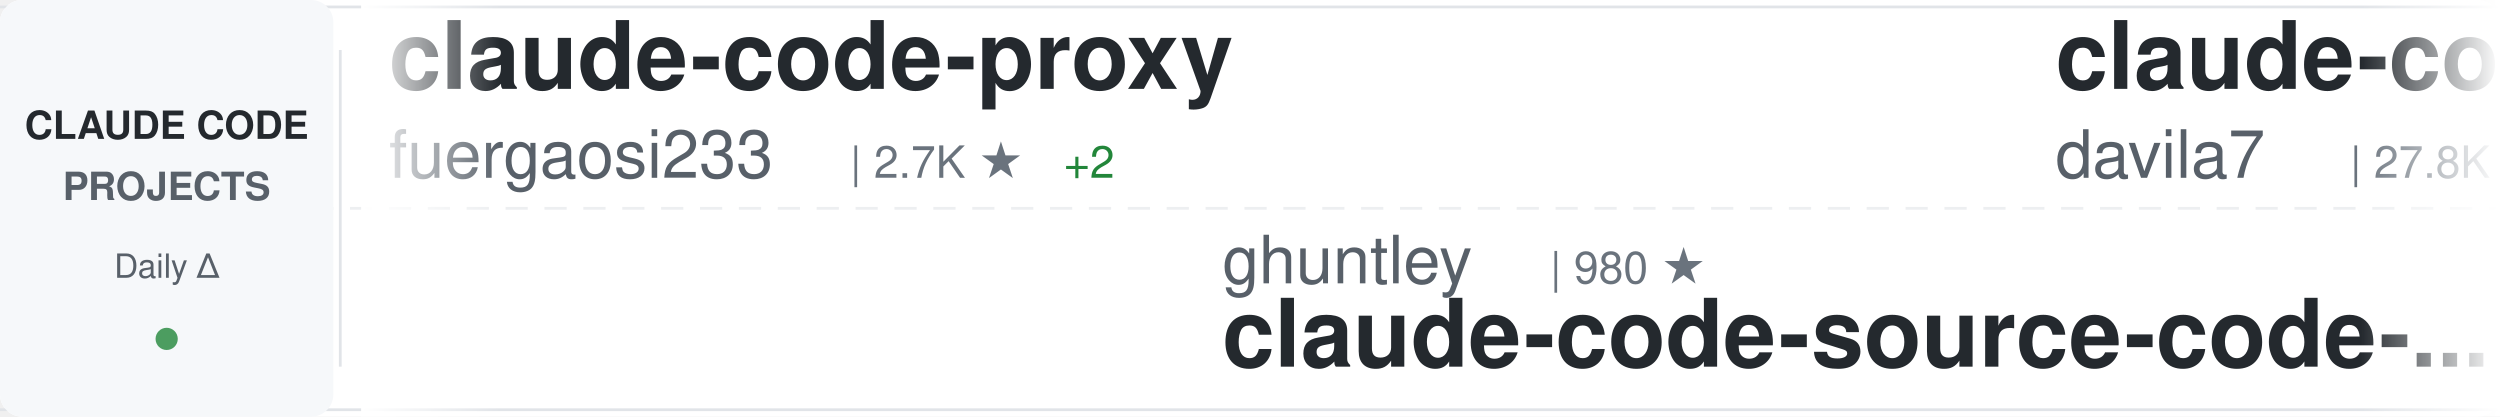
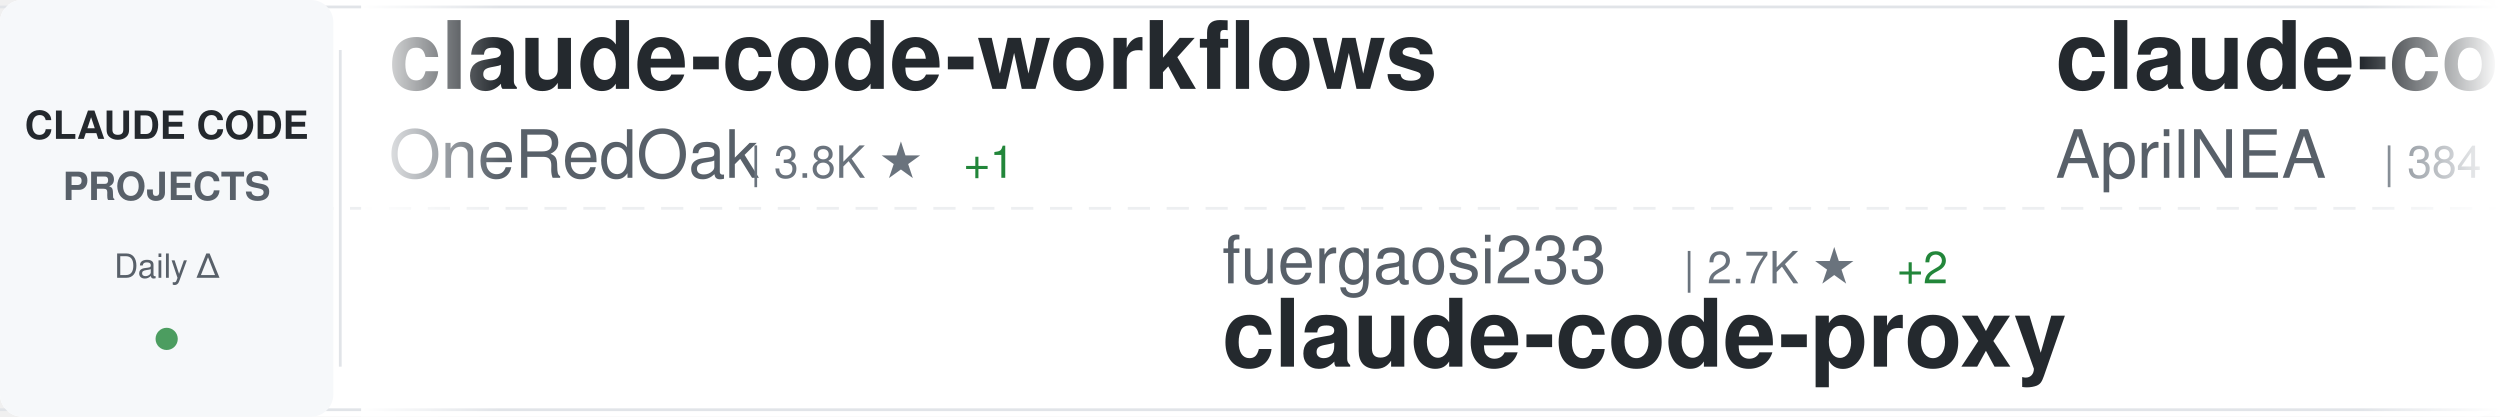
<svg xmlns="http://www.w3.org/2000/svg" width="900" height="150">
  <defs>
    <linearGradient id="awesomeLeftFade" x1="0%" y1="0%" x2="100%" y2="0%">
      <stop offset="0%" style="stop-color:#ffffff;stop-opacity:1" />
      <stop offset="100%" style="stop-color:#ffffff;stop-opacity:0" />
    </linearGradient>
    <linearGradient id="awesomeRightFade" x1="0%" y1="0%" x2="100%" y2="0%">
      <stop offset="0%" style="stop-color:#ffffff;stop-opacity:0" />
      <stop offset="100%" style="stop-color:#ffffff;stop-opacity:1" />
    </linearGradient>
  </defs>
  <rect width="900" height="150" fill="#ffffff" rx="8" />
  <rect x="0" y="2" width="900" height="1" fill="#e1e4e8" />
  <rect x="0" y="147" width="900" height="1" fill="#e1e4e8" />
  <line x1="0" y1="75" x2="900" y2="75" stroke="#e1e4e8" stroke-width="1" stroke-dasharray="8 6" opacity="0.6" />
  <rect x="0" y="0" width="120" height="150" fill="#f6f8fa" rx="8" />
  <text x="60" y="50" font-family="-apple-system, BlinkMacSystemFont, 'Segoe UI', Helvetica, Arial, sans-serif" font-size="14" font-weight="600" fill="#24292e" text-anchor="middle">CLAUDE CODE</text>
  <text x="60" y="72" font-family="-apple-system, BlinkMacSystemFont, 'Segoe UI', Helvetica, Arial, sans-serif" font-size="14" font-weight="600" fill="#586069" text-anchor="middle">PROJECTS</text>
  <text x="60" y="100" font-family="-apple-system, BlinkMacSystemFont, 'Segoe UI', Helvetica, Arial, sans-serif" font-size="12" font-weight="500" fill="#586069" text-anchor="middle">Daily Δ</text>
  <circle cx="60" cy="122" r="4" fill="#22863a" opacity="0.8" />
  <rect x="122" y="18" width="1" height="114" fill="#e1e4e8" />
  <clipPath id="awesomeTickerClip">
    <rect x="130" y="0" width="770" height="150" />
  </clipPath>
  <g clip-path="url(#awesomeTickerClip)">
    <g id="awesomeTickerItems">
      <animateTransform attributeName="transform" attributeType="XML" type="translate" from="0 0" to="-3000 0" dur="54s" repeatCount="indefinite" />
      <g transform="translate(0, 0)">
-         <text x="140" y="32" font-family="-apple-system, BlinkMacSystemFont, 'Segoe UI', Helvetica, Arial, sans-serif" font-size="34" font-weight="600" fill="#24292e">claude-code-proxy</text>
-         <text x="140" y="64" font-family="-apple-system, BlinkMacSystemFont, 'Segoe UI', Helvetica, Arial, sans-serif" font-size="24" font-weight="400" fill="#586069">fuergaosi233</text>
-         <text x="306" y="64" font-family="-apple-system, BlinkMacSystemFont, 'Segoe UI', Helvetica, Arial, sans-serif" font-size="16" font-weight="500" fill="#6a737d">| 2.7K ★</text>
-         <text x="383" y="64" font-family="-apple-system, BlinkMacSystemFont, 'Segoe UI', Helvetica, Arial, sans-serif" font-size="16" font-weight="500" fill="#22863a"> +2</text>
+         <text x="140" y="32" font-family="-apple-system, BlinkMacSystemFont, 'Segoe UI', Helvetica, Arial, sans-serif" font-size="34" font-weight="600" fill="#24292e">claude-code-workflows</text>
+         <text x="140" y="64" font-family="-apple-system, BlinkMacSystemFont, 'Segoe UI', Helvetica, Arial, sans-serif" font-size="24" font-weight="400" fill="#586069">OneRedOak</text>
+         <text x="270" y="64" font-family="-apple-system, BlinkMacSystemFont, 'Segoe UI', Helvetica, Arial, sans-serif" font-size="16" font-weight="500" fill="#6a737d">| 3.8K ★</text>
+         <text x="347" y="64" font-family="-apple-system, BlinkMacSystemFont, 'Segoe UI', Helvetica, Arial, sans-serif" font-size="16" font-weight="500" fill="#22863a"> +1</text>
      </g>
      <g transform="translate(300, 0)">
-         <text x="140" y="102" font-family="-apple-system, BlinkMacSystemFont, 'Segoe UI', Helvetica, Arial, sans-serif" font-size="24" font-weight="400" fill="#586069">ghuntley</text>
-         <text x="258" y="102" font-family="-apple-system, BlinkMacSystemFont, 'Segoe UI', Helvetica, Arial, sans-serif" font-size="16" font-weight="500" fill="#6a737d">| 980 ★</text>
-         <text x="140" y="132" font-family="-apple-system, BlinkMacSystemFont, 'Segoe UI', Helvetica, Arial, sans-serif" font-size="34" font-weight="600" fill="#24292e">claude-code-source-code-...</text>
+         <text x="140" y="102" font-family="-apple-system, BlinkMacSystemFont, 'Segoe UI', Helvetica, Arial, sans-serif" font-size="24" font-weight="400" fill="#586069">fuergaosi233</text>
+         <text x="306" y="102" font-family="-apple-system, BlinkMacSystemFont, 'Segoe UI', Helvetica, Arial, sans-serif" font-size="16" font-weight="500" fill="#6a737d">| 2.7K ★</text>
+         <text x="383" y="102" font-family="-apple-system, BlinkMacSystemFont, 'Segoe UI', Helvetica, Arial, sans-serif" font-size="16" font-weight="500" fill="#22863a"> +2</text>
+         <text x="140" y="132" font-family="-apple-system, BlinkMacSystemFont, 'Segoe UI', Helvetica, Arial, sans-serif" font-size="34" font-weight="600" fill="#24292e">claude-code-proxy</text>
      </g>
      <g transform="translate(600, 0)">
-         <text x="140" y="32" font-family="-apple-system, BlinkMacSystemFont, 'Segoe UI', Helvetica, Arial, sans-serif" font-size="34" font-weight="600" fill="#24292e">claude-code-templates</text>
-         <text x="140" y="64" font-family="-apple-system, BlinkMacSystemFont, 'Segoe UI', Helvetica, Arial, sans-serif" font-size="24" font-weight="400" fill="#586069">davila7</text>
-         <text x="246" y="64" font-family="-apple-system, BlinkMacSystemFont, 'Segoe UI', Helvetica, Arial, sans-serif" font-size="16" font-weight="500" fill="#6a737d">| 27.8K ★</text>
-         <text x="332" y="64" font-family="-apple-system, BlinkMacSystemFont, 'Segoe UI', Helvetica, Arial, sans-serif" font-size="16" font-weight="500" fill="#22863a"> +26</text>
+         <text x="140" y="32" font-family="-apple-system, BlinkMacSystemFont, 'Segoe UI', Helvetica, Arial, sans-serif" font-size="34" font-weight="600" fill="#24292e">claude-code-source</text>
+         <text x="140" y="64" font-family="-apple-system, BlinkMacSystemFont, 'Segoe UI', Helvetica, Arial, sans-serif" font-size="24" font-weight="400" fill="#586069">AprilNEA</text>
+         <text x="258" y="64" font-family="-apple-system, BlinkMacSystemFont, 'Segoe UI', Helvetica, Arial, sans-serif" font-size="16" font-weight="500" fill="#6a737d">| 384 ★</text>
      </g>
      <g transform="translate(900, 0)">
-         <text x="140" y="102" font-family="-apple-system, BlinkMacSystemFont, 'Segoe UI', Helvetica, Arial, sans-serif" font-size="24" font-weight="400" fill="#586069">darcyegb</text>
-         <text x="258" y="102" font-family="-apple-system, BlinkMacSystemFont, 'Segoe UI', Helvetica, Arial, sans-serif" font-size="16" font-weight="500" fill="#6a737d">| 715 ★</text>
-         <text x="140" y="132" font-family="-apple-system, BlinkMacSystemFont, 'Segoe UI', Helvetica, Arial, sans-serif" font-size="34" font-weight="600" fill="#24292e">ClaudeCodeAgents</text>
+         <text x="140" y="102" font-family="-apple-system, BlinkMacSystemFont, 'Segoe UI', Helvetica, Arial, sans-serif" font-size="24" font-weight="400" fill="#586069">Chachamaru127</text>
+         <text x="318" y="102" font-family="-apple-system, BlinkMacSystemFont, 'Segoe UI', Helvetica, Arial, sans-serif" font-size="16" font-weight="500" fill="#6a737d">| 2.7K ★</text>
+         <text x="395" y="102" font-family="-apple-system, BlinkMacSystemFont, 'Segoe UI', Helvetica, Arial, sans-serif" font-size="16" font-weight="500" fill="#22863a"> +19</text>
+         <text x="140" y="132" font-family="-apple-system, BlinkMacSystemFont, 'Segoe UI', Helvetica, Arial, sans-serif" font-size="34" font-weight="600" fill="#24292e">claude-code-harness</text>
      </g>
      <g transform="translate(1200, 0)">
-         <text x="140" y="32" font-family="-apple-system, BlinkMacSystemFont, 'Segoe UI', Helvetica, Arial, sans-serif" font-size="34" font-weight="600" fill="#24292e">claude-code-from-scratch</text>
-         <text x="140" y="64" font-family="-apple-system, BlinkMacSystemFont, 'Segoe UI', Helvetica, Arial, sans-serif" font-size="24" font-weight="400" fill="#586069">Windy3f3f3f3f</text>
-         <text x="318" y="64" font-family="-apple-system, BlinkMacSystemFont, 'Segoe UI', Helvetica, Arial, sans-serif" font-size="16" font-weight="500" fill="#6a737d">| 1.4K ★</text>
-         <text x="395" y="64" font-family="-apple-system, BlinkMacSystemFont, 'Segoe UI', Helvetica, Arial, sans-serif" font-size="16" font-weight="500" fill="#22863a"> +6</text>
+         <text x="140" y="32" font-family="-apple-system, BlinkMacSystemFont, 'Segoe UI', Helvetica, Arial, sans-serif" font-size="34" font-weight="600" fill="#24292e">claude-skills</text>
+         <text x="140" y="64" font-family="-apple-system, BlinkMacSystemFont, 'Segoe UI', Helvetica, Arial, sans-serif" font-size="24" font-weight="400" fill="#586069">alirezarezvani</text>
+         <text x="330" y="64" font-family="-apple-system, BlinkMacSystemFont, 'Segoe UI', Helvetica, Arial, sans-serif" font-size="16" font-weight="500" fill="#6a737d">| 17.5K ★</text>
+         <text x="416" y="64" font-family="-apple-system, BlinkMacSystemFont, 'Segoe UI', Helvetica, Arial, sans-serif" font-size="16" font-weight="500" fill="#22863a"> +111</text>
      </g>
      <g transform="translate(1500, 0)">
-         <text x="140" y="102" font-family="-apple-system, BlinkMacSystemFont, 'Segoe UI', Helvetica, Arial, sans-serif" font-size="24" font-weight="400" fill="#586069">affaan-m</text>
-         <text x="258" y="102" font-family="-apple-system, BlinkMacSystemFont, 'Segoe UI', Helvetica, Arial, sans-serif" font-size="16" font-weight="500" fill="#6a737d">| 210.3K ★</text>
-         <text x="353" y="102" font-family="-apple-system, BlinkMacSystemFont, 'Segoe UI', Helvetica, Arial, sans-serif" font-size="16" font-weight="500" fill="#22863a"> +941</text>
-         <text x="140" y="132" font-family="-apple-system, BlinkMacSystemFont, 'Segoe UI', Helvetica, Arial, sans-serif" font-size="34" font-weight="600" fill="#24292e">ECC</text>
+         <text x="140" y="102" font-family="-apple-system, BlinkMacSystemFont, 'Segoe UI', Helvetica, Arial, sans-serif" font-size="24" font-weight="400" fill="#586069">multica-ai</text>
+         <text x="282" y="102" font-family="-apple-system, BlinkMacSystemFont, 'Segoe UI', Helvetica, Arial, sans-serif" font-size="16" font-weight="500" fill="#6a737d">| 171.2K ★</text>
+         <text x="377" y="102" font-family="-apple-system, BlinkMacSystemFont, 'Segoe UI', Helvetica, Arial, sans-serif" font-size="16" font-weight="500" fill="#22863a"> +1.0K</text>
+         <text x="140" y="132" font-family="-apple-system, BlinkMacSystemFont, 'Segoe UI', Helvetica, Arial, sans-serif" font-size="34" font-weight="600" fill="#24292e">andrej-karpathy-skills</text>
      </g>
      <g transform="translate(1800, 0)">
        <text x="140" y="32" font-family="-apple-system, BlinkMacSystemFont, 'Segoe UI', Helvetica, Arial, sans-serif" font-size="34" font-weight="600" fill="#24292e">claude_codex_bridge</text>
        <text x="140" y="64" font-family="-apple-system, BlinkMacSystemFont, 'Segoe UI', Helvetica, Arial, sans-serif" font-size="24" font-weight="400" fill="#586069">SeemSeam</text>
        <text x="258" y="64" font-family="-apple-system, BlinkMacSystemFont, 'Segoe UI', Helvetica, Arial, sans-serif" font-size="16" font-weight="500" fill="#6a737d">| 2.9K ★</text>
-         <text x="335" y="64" font-family="-apple-system, BlinkMacSystemFont, 'Segoe UI', Helvetica, Arial, sans-serif" font-size="16" font-weight="500" fill="#22863a"> +13</text>
+         <text x="335" y="64" font-family="-apple-system, BlinkMacSystemFont, 'Segoe UI', Helvetica, Arial, sans-serif" font-size="16" font-weight="500" fill="#22863a"> +10</text>
      </g>
      <g transform="translate(2100, 0)">
-         <text x="140" y="102" font-family="-apple-system, BlinkMacSystemFont, 'Segoe UI', Helvetica, Arial, sans-serif" font-size="24" font-weight="400" fill="#586069">zstmfhy</text>
-         <text x="246" y="102" font-family="-apple-system, BlinkMacSystemFont, 'Segoe UI', Helvetica, Arial, sans-serif" font-size="16" font-weight="500" fill="#6a737d">| 190 ★</text>
-         <text x="140" y="132" font-family="-apple-system, BlinkMacSystemFont, 'Segoe UI', Helvetica, Arial, sans-serif" font-size="34" font-weight="600" fill="#24292e">Claude-code</text>
+         <text x="140" y="102" font-family="-apple-system, BlinkMacSystemFont, 'Segoe UI', Helvetica, Arial, sans-serif" font-size="24" font-weight="400" fill="#586069">anthropics</text>
+         <text x="282" y="102" font-family="-apple-system, BlinkMacSystemFont, 'Segoe UI', Helvetica, Arial, sans-serif" font-size="16" font-weight="500" fill="#6a737d">| 147.9K ★</text>
+         <text x="377" y="102" font-family="-apple-system, BlinkMacSystemFont, 'Segoe UI', Helvetica, Arial, sans-serif" font-size="16" font-weight="500" fill="#22863a"> +464</text>
+         <text x="140" y="132" font-family="-apple-system, BlinkMacSystemFont, 'Segoe UI', Helvetica, Arial, sans-serif" font-size="34" font-weight="600" fill="#24292e">skills</text>
      </g>
      <g transform="translate(2400, 0)">
-         <text x="140" y="32" font-family="-apple-system, BlinkMacSystemFont, 'Segoe UI', Helvetica, Arial, sans-serif" font-size="34" font-weight="600" fill="#24292e">claude-code-settings</text>
-         <text x="140" y="64" font-family="-apple-system, BlinkMacSystemFont, 'Segoe UI', Helvetica, Arial, sans-serif" font-size="24" font-weight="400" fill="#586069">feiskyer</text>
-         <text x="258" y="64" font-family="-apple-system, BlinkMacSystemFont, 'Segoe UI', Helvetica, Arial, sans-serif" font-size="16" font-weight="500" fill="#6a737d">| 1.5K ★</text>
-         <text x="335" y="64" font-family="-apple-system, BlinkMacSystemFont, 'Segoe UI', Helvetica, Arial, sans-serif" font-size="16" font-weight="500" fill="#22863a"> +1</text>
+         <text x="140" y="32" font-family="-apple-system, BlinkMacSystemFont, 'Segoe UI', Helvetica, Arial, sans-serif" font-size="34" font-weight="600" fill="#24292e">learn-claude-code</text>
+         <text x="140" y="64" font-family="-apple-system, BlinkMacSystemFont, 'Segoe UI', Helvetica, Arial, sans-serif" font-size="24" font-weight="400" fill="#586069">shareAI-lab</text>
+         <text x="294" y="64" font-family="-apple-system, BlinkMacSystemFont, 'Segoe UI', Helvetica, Arial, sans-serif" font-size="16" font-weight="500" fill="#6a737d">| 65.4K ★</text>
+         <text x="380" y="64" font-family="-apple-system, BlinkMacSystemFont, 'Segoe UI', Helvetica, Arial, sans-serif" font-size="16" font-weight="500" fill="#22863a"> +241</text>
      </g>
      <g transform="translate(2700, 0)">
-         <text x="140" y="102" font-family="-apple-system, BlinkMacSystemFont, 'Segoe UI', Helvetica, Arial, sans-serif" font-size="24" font-weight="400" fill="#586069">Hyper66666</text>
-         <text x="282" y="102" font-family="-apple-system, BlinkMacSystemFont, 'Segoe UI', Helvetica, Arial, sans-serif" font-size="16" font-weight="500" fill="#6a737d">| 215 ★</text>
-         <text x="140" y="132" font-family="-apple-system, BlinkMacSystemFont, 'Segoe UI', Helvetica, Arial, sans-serif" font-size="34" font-weight="600" fill="#24292e">claude-code-sourcemap</text>
+         <text x="140" y="102" font-family="-apple-system, BlinkMacSystemFont, 'Segoe UI', Helvetica, Arial, sans-serif" font-size="24" font-weight="400" fill="#586069">Windy3f3f3f3f</text>
+         <text x="318" y="102" font-family="-apple-system, BlinkMacSystemFont, 'Segoe UI', Helvetica, Arial, sans-serif" font-size="16" font-weight="500" fill="#6a737d">| 1.4K ★</text>
+         <text x="395" y="102" font-family="-apple-system, BlinkMacSystemFont, 'Segoe UI', Helvetica, Arial, sans-serif" font-size="16" font-weight="500" fill="#22863a"> +8</text>
+         <text x="140" y="132" font-family="-apple-system, BlinkMacSystemFont, 'Segoe UI', Helvetica, Arial, sans-serif" font-size="34" font-weight="600" fill="#24292e">claude-code-from-scratch</text>
      </g>
      <g transform="translate(3000, 0)">
-         <text x="140" y="32" font-family="-apple-system, BlinkMacSystemFont, 'Segoe UI', Helvetica, Arial, sans-serif" font-size="34" font-weight="600" fill="#24292e">claude-code-proxy</text>
-         <text x="140" y="64" font-family="-apple-system, BlinkMacSystemFont, 'Segoe UI', Helvetica, Arial, sans-serif" font-size="24" font-weight="400" fill="#586069">fuergaosi233</text>
-         <text x="306" y="64" font-family="-apple-system, BlinkMacSystemFont, 'Segoe UI', Helvetica, Arial, sans-serif" font-size="16" font-weight="500" fill="#6a737d">| 2.7K ★</text>
-         <text x="383" y="64" font-family="-apple-system, BlinkMacSystemFont, 'Segoe UI', Helvetica, Arial, sans-serif" font-size="16" font-weight="500" fill="#22863a"> +2</text>
+         <text x="140" y="32" font-family="-apple-system, BlinkMacSystemFont, 'Segoe UI', Helvetica, Arial, sans-serif" font-size="34" font-weight="600" fill="#24292e">claude-code-workflows</text>
+         <text x="140" y="64" font-family="-apple-system, BlinkMacSystemFont, 'Segoe UI', Helvetica, Arial, sans-serif" font-size="24" font-weight="400" fill="#586069">OneRedOak</text>
+         <text x="270" y="64" font-family="-apple-system, BlinkMacSystemFont, 'Segoe UI', Helvetica, Arial, sans-serif" font-size="16" font-weight="500" fill="#6a737d">| 3.8K ★</text>
+         <text x="347" y="64" font-family="-apple-system, BlinkMacSystemFont, 'Segoe UI', Helvetica, Arial, sans-serif" font-size="16" font-weight="500" fill="#22863a"> +1</text>
      </g>
      <g transform="translate(3300, 0)">
-         <text x="140" y="102" font-family="-apple-system, BlinkMacSystemFont, 'Segoe UI', Helvetica, Arial, sans-serif" font-size="24" font-weight="400" fill="#586069">ghuntley</text>
-         <text x="258" y="102" font-family="-apple-system, BlinkMacSystemFont, 'Segoe UI', Helvetica, Arial, sans-serif" font-size="16" font-weight="500" fill="#6a737d">| 980 ★</text>
-         <text x="140" y="132" font-family="-apple-system, BlinkMacSystemFont, 'Segoe UI', Helvetica, Arial, sans-serif" font-size="34" font-weight="600" fill="#24292e">claude-code-source-code-...</text>
+         <text x="140" y="102" font-family="-apple-system, BlinkMacSystemFont, 'Segoe UI', Helvetica, Arial, sans-serif" font-size="24" font-weight="400" fill="#586069">fuergaosi233</text>
+         <text x="306" y="102" font-family="-apple-system, BlinkMacSystemFont, 'Segoe UI', Helvetica, Arial, sans-serif" font-size="16" font-weight="500" fill="#6a737d">| 2.7K ★</text>
+         <text x="383" y="102" font-family="-apple-system, BlinkMacSystemFont, 'Segoe UI', Helvetica, Arial, sans-serif" font-size="16" font-weight="500" fill="#22863a"> +2</text>
+         <text x="140" y="132" font-family="-apple-system, BlinkMacSystemFont, 'Segoe UI', Helvetica, Arial, sans-serif" font-size="34" font-weight="600" fill="#24292e">claude-code-proxy</text>
      </g>
      <g transform="translate(3600, 0)">
-         <text x="140" y="32" font-family="-apple-system, BlinkMacSystemFont, 'Segoe UI', Helvetica, Arial, sans-serif" font-size="34" font-weight="600" fill="#24292e">claude-code-templates</text>
-         <text x="140" y="64" font-family="-apple-system, BlinkMacSystemFont, 'Segoe UI', Helvetica, Arial, sans-serif" font-size="24" font-weight="400" fill="#586069">davila7</text>
-         <text x="246" y="64" font-family="-apple-system, BlinkMacSystemFont, 'Segoe UI', Helvetica, Arial, sans-serif" font-size="16" font-weight="500" fill="#6a737d">| 27.8K ★</text>
-         <text x="332" y="64" font-family="-apple-system, BlinkMacSystemFont, 'Segoe UI', Helvetica, Arial, sans-serif" font-size="16" font-weight="500" fill="#22863a"> +26</text>
+         <text x="140" y="32" font-family="-apple-system, BlinkMacSystemFont, 'Segoe UI', Helvetica, Arial, sans-serif" font-size="34" font-weight="600" fill="#24292e">claude-code-source</text>
+         <text x="140" y="64" font-family="-apple-system, BlinkMacSystemFont, 'Segoe UI', Helvetica, Arial, sans-serif" font-size="24" font-weight="400" fill="#586069">AprilNEA</text>
+         <text x="258" y="64" font-family="-apple-system, BlinkMacSystemFont, 'Segoe UI', Helvetica, Arial, sans-serif" font-size="16" font-weight="500" fill="#6a737d">| 384 ★</text>
      </g>
      <g transform="translate(3900, 0)">
-         <text x="140" y="102" font-family="-apple-system, BlinkMacSystemFont, 'Segoe UI', Helvetica, Arial, sans-serif" font-size="24" font-weight="400" fill="#586069">darcyegb</text>
-         <text x="258" y="102" font-family="-apple-system, BlinkMacSystemFont, 'Segoe UI', Helvetica, Arial, sans-serif" font-size="16" font-weight="500" fill="#6a737d">| 715 ★</text>
-         <text x="140" y="132" font-family="-apple-system, BlinkMacSystemFont, 'Segoe UI', Helvetica, Arial, sans-serif" font-size="34" font-weight="600" fill="#24292e">ClaudeCodeAgents</text>
+         <text x="140" y="102" font-family="-apple-system, BlinkMacSystemFont, 'Segoe UI', Helvetica, Arial, sans-serif" font-size="24" font-weight="400" fill="#586069">Chachamaru127</text>
+         <text x="318" y="102" font-family="-apple-system, BlinkMacSystemFont, 'Segoe UI', Helvetica, Arial, sans-serif" font-size="16" font-weight="500" fill="#6a737d">| 2.7K ★</text>
+         <text x="395" y="102" font-family="-apple-system, BlinkMacSystemFont, 'Segoe UI', Helvetica, Arial, sans-serif" font-size="16" font-weight="500" fill="#22863a"> +19</text>
+         <text x="140" y="132" font-family="-apple-system, BlinkMacSystemFont, 'Segoe UI', Helvetica, Arial, sans-serif" font-size="34" font-weight="600" fill="#24292e">claude-code-harness</text>
      </g>
    </g>
  </g>
  <rect x="130" y="0" width="50" height="150" fill="url(#awesomeLeftFade)" />
  <rect x="850" y="0" width="50" height="150" fill="url(#awesomeRightFade)" />
</svg>
